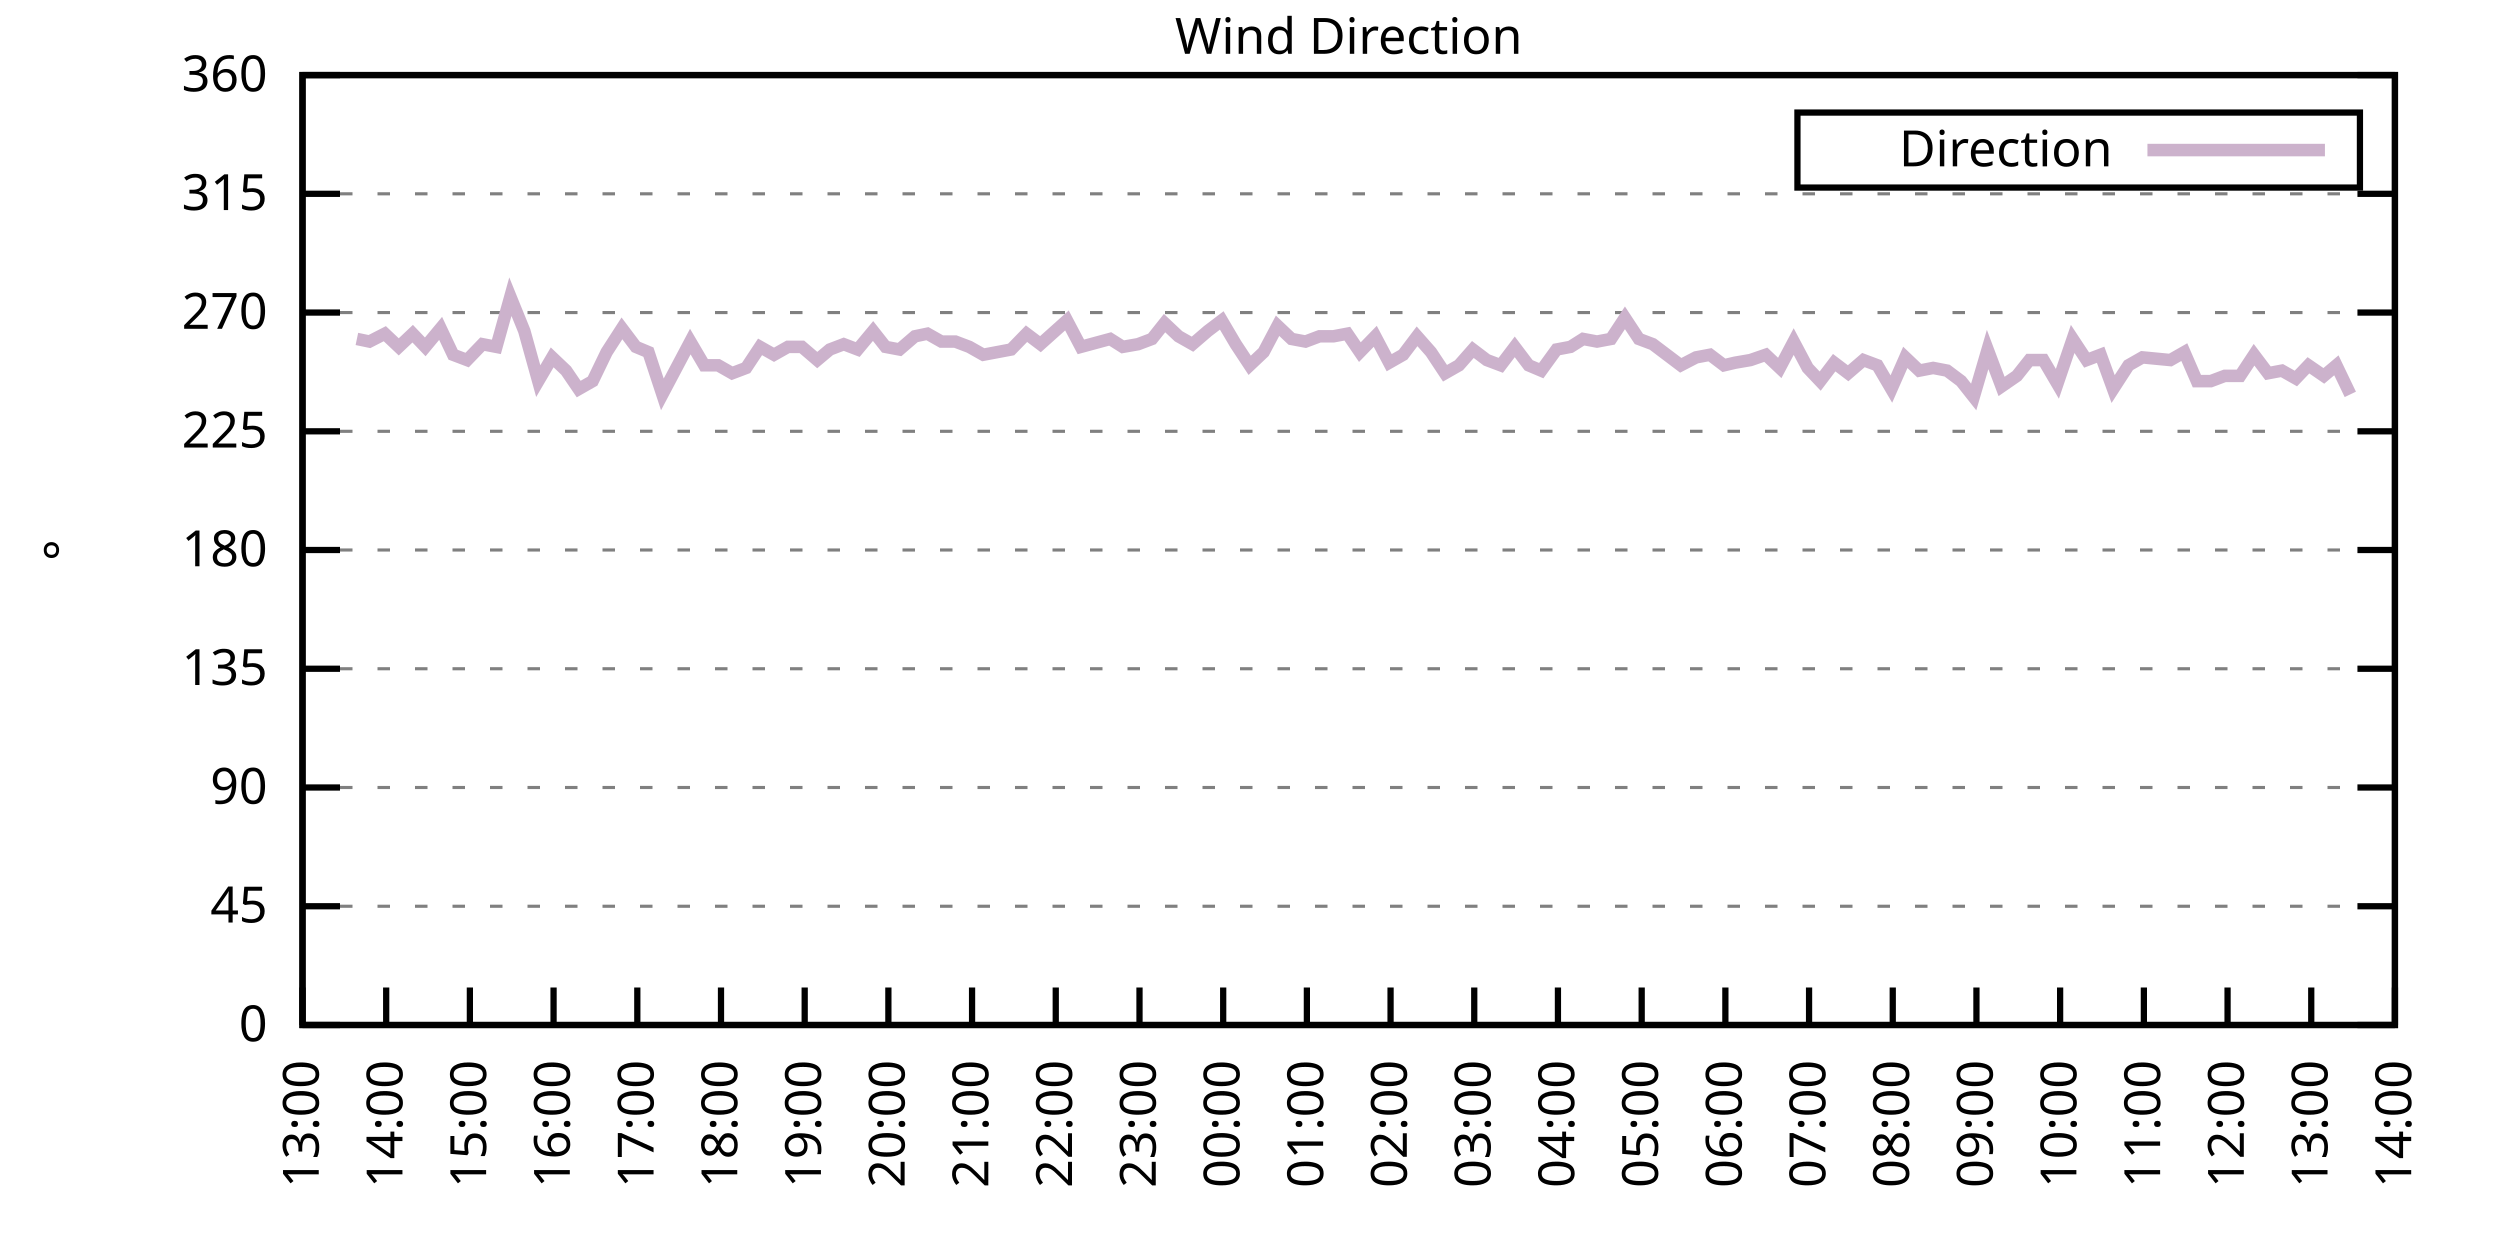
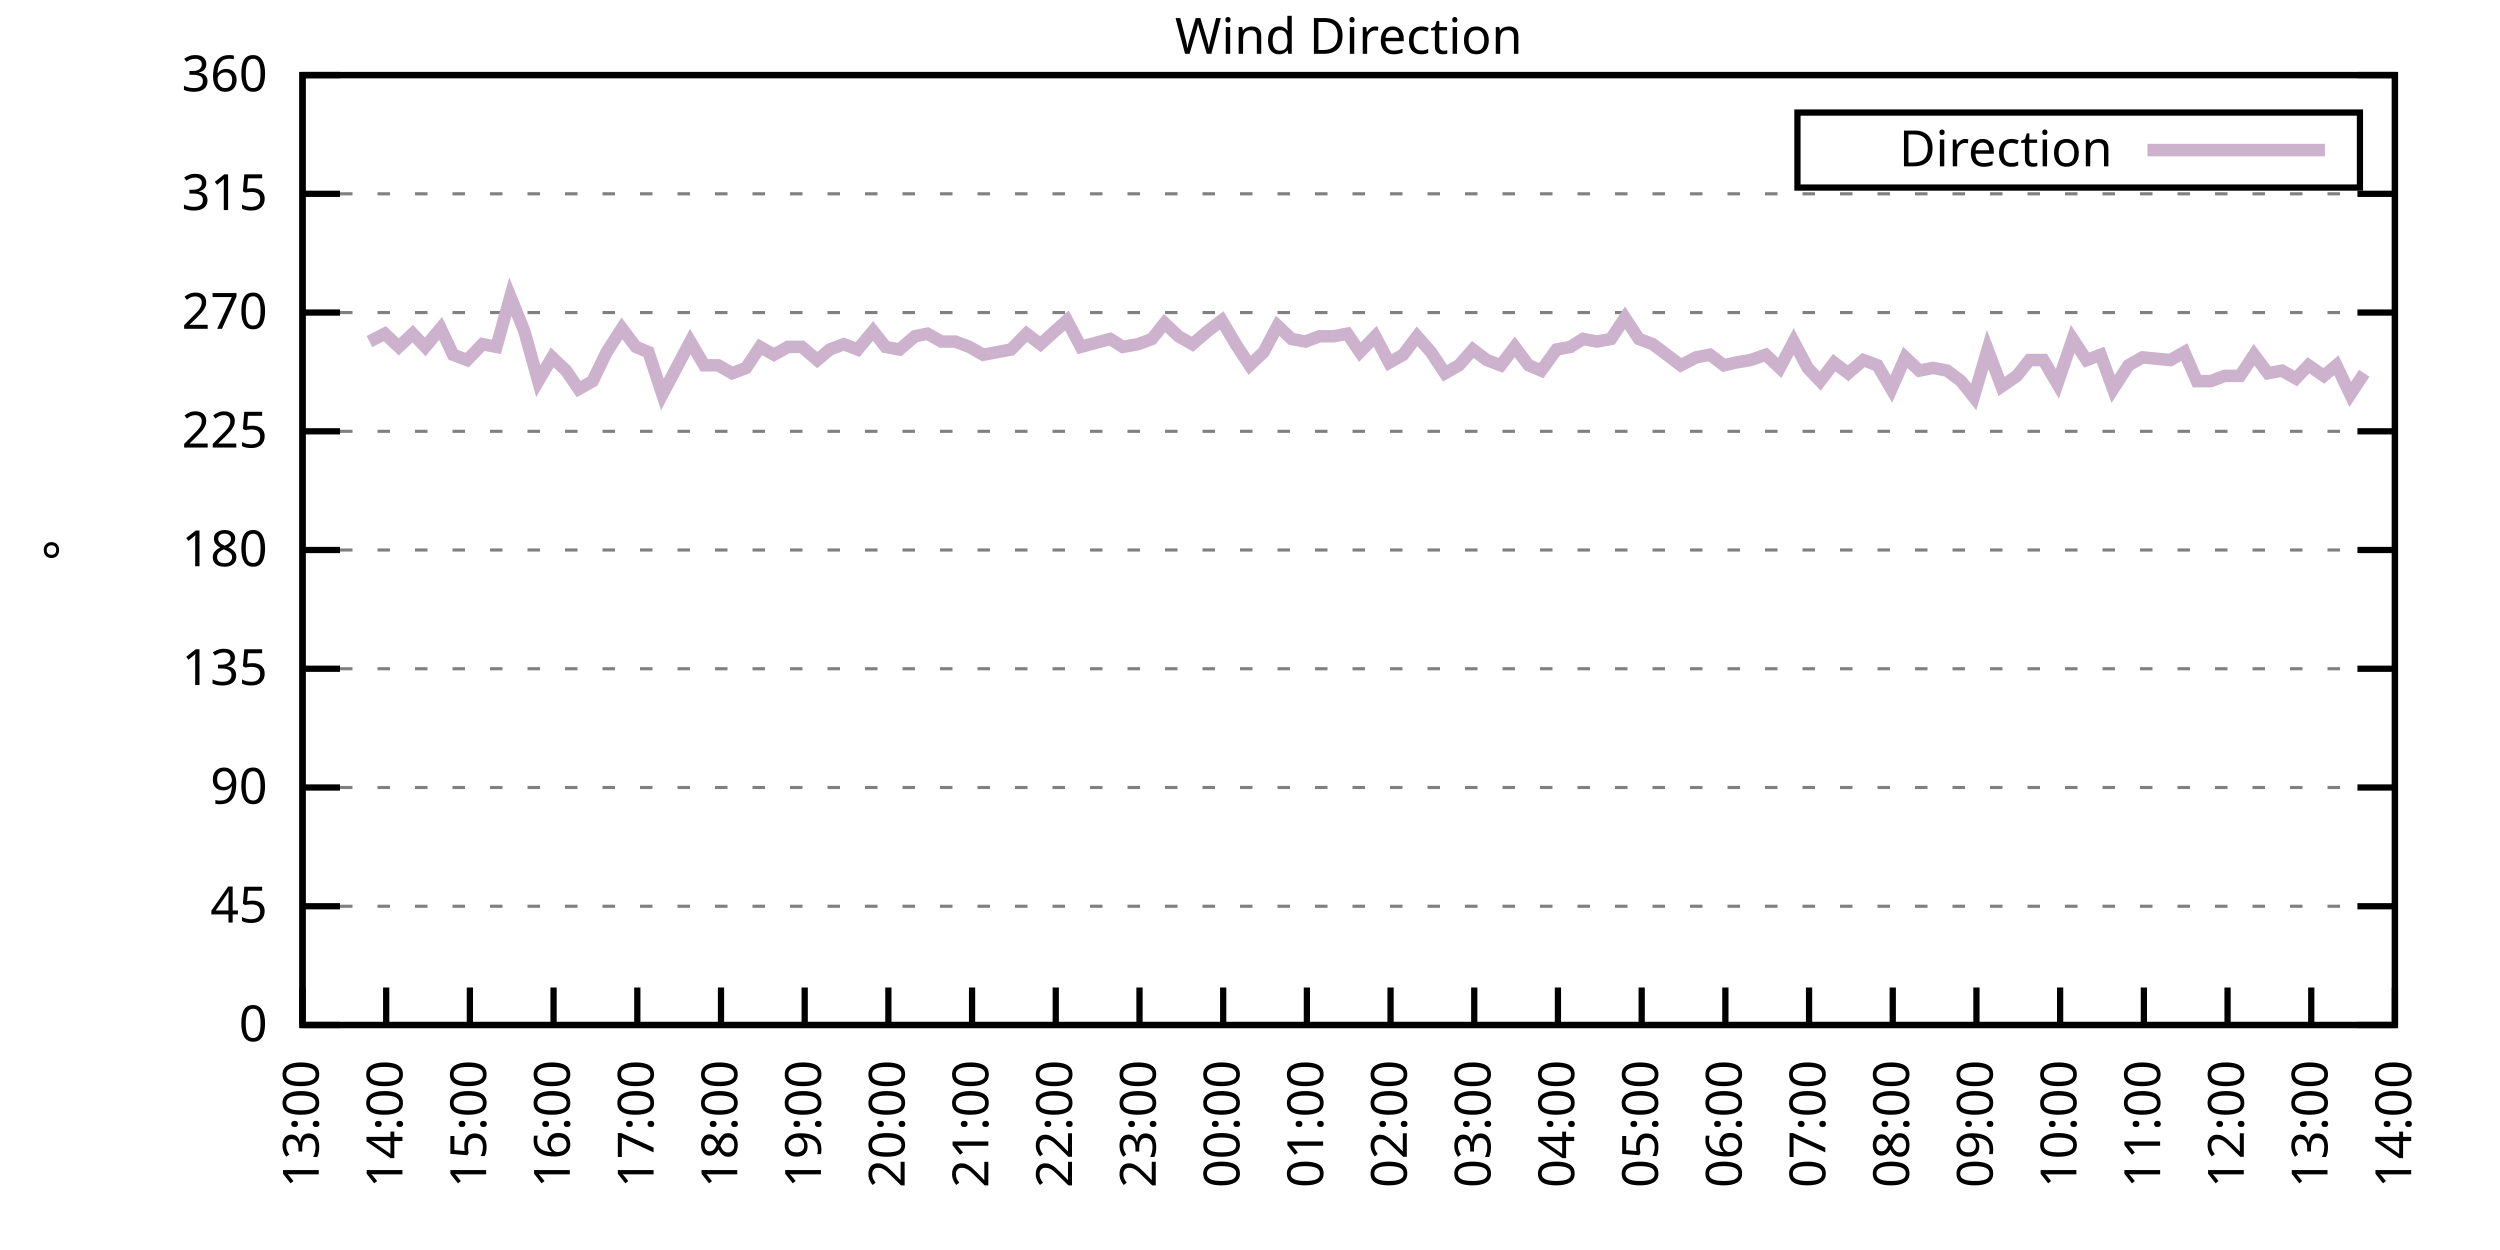
<svg xmlns="http://www.w3.org/2000/svg" xmlns:xlink="http://www.w3.org/1999/xlink" width="400" height="200" viewBox="0 0 400 200">
  <g id="gnuplot_canvas">
    <rect x="0" y="0" width="400" height="200" fill="none" />
    <defs>
      <circle id="gpDot" r="0.5" stroke-width="0.5" stroke="currentColor" />
      <path id="gpPt0" stroke-width="0.333" stroke="currentColor" d="M-1,0 h2 M0,-1 v2" />
      <path id="gpPt1" stroke-width="0.333" stroke="currentColor" d="M-1,-1 L1,1 M1,-1 L-1,1" />
      <path id="gpPt2" stroke-width="0.333" stroke="currentColor" d="M-1,0 L1,0 M0,-1 L0,1 M-1,-1 L1,1 M-1,1 L1,-1" />
      <rect id="gpPt3" stroke-width="0.333" stroke="currentColor" x="-1" y="-1" width="2" height="2" />
      <rect id="gpPt4" stroke-width="0.333" stroke="currentColor" fill="currentColor" x="-1" y="-1" width="2" height="2" />
      <circle id="gpPt5" stroke-width="0.333" stroke="currentColor" cx="0" cy="0" r="1" />
      <use xlink:href="#gpPt5" id="gpPt6" fill="currentColor" stroke="none" />
      <path id="gpPt7" stroke-width="0.333" stroke="currentColor" d="M0,-1.33 L-1.33,0.67 L1.33,0.67 z" />
      <use xlink:href="#gpPt7" id="gpPt8" fill="currentColor" stroke="none" />
      <use xlink:href="#gpPt7" id="gpPt9" stroke="currentColor" transform="rotate(180)" />
      <use xlink:href="#gpPt9" id="gpPt10" fill="currentColor" stroke="none" />
      <use xlink:href="#gpPt3" id="gpPt11" stroke="currentColor" transform="rotate(45)" />
      <use xlink:href="#gpPt11" id="gpPt12" fill="currentColor" stroke="none" />
      <path id="gpPt13" stroke-width="0.333" stroke="currentColor" d="M0,1.330 L1.265,0.411 L0.782,-1.067 L-0.782,-1.076 L-1.265,0.411 z" />
      <use xlink:href="#gpPt13" id="gpPt14" fill="currentColor" stroke="none" />
      <filter id="textbox" filterUnits="objectBoundingBox" x="0" y="0" height="1" width="1">
        <feFlood flood-color="white" flood-opacity="1" result="bgnd" />
        <feComposite in="SourceGraphic" in2="bgnd" operator="atop" />
      </filter>
      <filter id="greybox" filterUnits="objectBoundingBox" x="0" y="0" height="1" width="1">
        <feFlood flood-color="lightgrey" flood-opacity="1" result="grey" />
        <feComposite in="SourceGraphic" in2="grey" operator="atop" />
      </filter>
    </defs>
    <g fill="none" color="white" stroke="currentColor" stroke-width="1.00" stroke-linecap="butt" stroke-linejoin="miter">
</g>
    <g fill="none" color="black" stroke="currentColor" stroke-width="1.00" stroke-linecap="butt" stroke-linejoin="miter">
      <g stroke="none" shape-rendering="crispEdges">
        <polygon fill="rgb(255, 255, 255)" points="48.40,164.00 383.18,164.00 383.18,12.02 48.40,12.02 " />
      </g>
    </g>
    <g fill="none" color="black" stroke="currentColor" stroke-width="1.00" stroke-linecap="butt" stroke-linejoin="miter">
</g>
    <g fill="none" color="black" stroke="black" stroke-width="0.50" stroke-linecap="butt" stroke-linejoin="miter">
</g>
    <g fill="none" color="gray" stroke="currentColor" stroke-width="0.50" stroke-linecap="butt" stroke-linejoin="miter">
      <path stroke="gray" stroke-dasharray="2,4" class="gridline" d="M48.40,164.00 L383.19,164.00  " />
    </g>
    <g fill="none" color="gray" stroke="gray" stroke-width="1.00" stroke-linecap="butt" stroke-linejoin="miter">
</g>
    <g fill="none" color="black" stroke="currentColor" stroke-width="1.00" stroke-linecap="butt" stroke-linejoin="miter">
      <path stroke="black" d="M48.40,164.00 L54.40,164.00 M383.19,164.00 L377.19,164.00  " />
      <g transform="translate(42.80,166.60)" stroke="none" fill="black" font-family="Sans" font-size="8.00" text-anchor="end">
        <text>
          <tspan font-family="Sans"> 0</tspan>
        </text>
      </g>
    </g>
    <g fill="none" color="black" stroke="currentColor" stroke-width="1.00" stroke-linecap="butt" stroke-linejoin="miter">
</g>
    <g fill="none" color="black" stroke="black" stroke-width="0.50" stroke-linecap="butt" stroke-linejoin="miter">
</g>
    <g fill="none" color="gray" stroke="currentColor" stroke-width="0.50" stroke-linecap="butt" stroke-linejoin="miter">
      <path stroke="gray" stroke-dasharray="2,4" class="gridline" d="M48.40,145.00 L383.19,145.00  " />
    </g>
    <g fill="none" color="gray" stroke="gray" stroke-width="1.00" stroke-linecap="butt" stroke-linejoin="miter">
</g>
    <g fill="none" color="black" stroke="currentColor" stroke-width="1.00" stroke-linecap="butt" stroke-linejoin="miter">
      <path stroke="black" d="M48.40,145.00 L54.40,145.00 M383.19,145.00 L377.19,145.00  " />
      <g transform="translate(42.80,147.60)" stroke="none" fill="black" font-family="Sans" font-size="8.00" text-anchor="end">
        <text>
          <tspan font-family="Sans"> 45</tspan>
        </text>
      </g>
    </g>
    <g fill="none" color="black" stroke="currentColor" stroke-width="1.00" stroke-linecap="butt" stroke-linejoin="miter">
</g>
    <g fill="none" color="black" stroke="black" stroke-width="0.50" stroke-linecap="butt" stroke-linejoin="miter">
</g>
    <g fill="none" color="gray" stroke="currentColor" stroke-width="0.50" stroke-linecap="butt" stroke-linejoin="miter">
      <path stroke="gray" stroke-dasharray="2,4" class="gridline" d="M48.40,126.00 L383.19,126.00  " />
    </g>
    <g fill="none" color="gray" stroke="gray" stroke-width="1.00" stroke-linecap="butt" stroke-linejoin="miter">
</g>
    <g fill="none" color="black" stroke="currentColor" stroke-width="1.00" stroke-linecap="butt" stroke-linejoin="miter">
      <path stroke="black" d="M48.40,126.00 L54.40,126.00 M383.19,126.00 L377.19,126.00  " />
      <g transform="translate(42.80,128.60)" stroke="none" fill="black" font-family="Sans" font-size="8.00" text-anchor="end">
        <text>
          <tspan font-family="Sans"> 90</tspan>
        </text>
      </g>
    </g>
    <g fill="none" color="black" stroke="currentColor" stroke-width="1.00" stroke-linecap="butt" stroke-linejoin="miter">
</g>
    <g fill="none" color="black" stroke="black" stroke-width="0.50" stroke-linecap="butt" stroke-linejoin="miter">
</g>
    <g fill="none" color="gray" stroke="currentColor" stroke-width="0.50" stroke-linecap="butt" stroke-linejoin="miter">
      <path stroke="gray" stroke-dasharray="2,4" class="gridline" d="M48.40,107.00 L383.19,107.00  " />
    </g>
    <g fill="none" color="gray" stroke="gray" stroke-width="1.00" stroke-linecap="butt" stroke-linejoin="miter">
</g>
    <g fill="none" color="black" stroke="currentColor" stroke-width="1.00" stroke-linecap="butt" stroke-linejoin="miter">
      <path stroke="black" d="M48.40,107.00 L54.40,107.00 M383.19,107.00 L377.19,107.00  " />
      <g transform="translate(42.80,109.60)" stroke="none" fill="black" font-family="Sans" font-size="8.00" text-anchor="end">
        <text>
          <tspan font-family="Sans"> 135</tspan>
        </text>
      </g>
    </g>
    <g fill="none" color="black" stroke="currentColor" stroke-width="1.00" stroke-linecap="butt" stroke-linejoin="miter">
</g>
    <g fill="none" color="black" stroke="black" stroke-width="0.50" stroke-linecap="butt" stroke-linejoin="miter">
</g>
    <g fill="none" color="gray" stroke="currentColor" stroke-width="0.50" stroke-linecap="butt" stroke-linejoin="miter">
      <path stroke="gray" stroke-dasharray="2,4" class="gridline" d="M48.40,88.00 L383.19,88.00  " />
    </g>
    <g fill="none" color="gray" stroke="gray" stroke-width="1.00" stroke-linecap="butt" stroke-linejoin="miter">
</g>
    <g fill="none" color="black" stroke="currentColor" stroke-width="1.00" stroke-linecap="butt" stroke-linejoin="miter">
      <path stroke="black" d="M48.40,88.00 L54.40,88.00 M383.19,88.00 L377.19,88.00  " />
      <g transform="translate(42.80,90.60)" stroke="none" fill="black" font-family="Sans" font-size="8.00" text-anchor="end">
        <text>
          <tspan font-family="Sans"> 180</tspan>
        </text>
      </g>
    </g>
    <g fill="none" color="black" stroke="currentColor" stroke-width="1.00" stroke-linecap="butt" stroke-linejoin="miter">
</g>
    <g fill="none" color="black" stroke="black" stroke-width="0.50" stroke-linecap="butt" stroke-linejoin="miter">
</g>
    <g fill="none" color="gray" stroke="currentColor" stroke-width="0.50" stroke-linecap="butt" stroke-linejoin="miter">
      <path stroke="gray" stroke-dasharray="2,4" class="gridline" d="M48.40,69.01 L383.19,69.01  " />
    </g>
    <g fill="none" color="gray" stroke="gray" stroke-width="1.00" stroke-linecap="butt" stroke-linejoin="miter">
</g>
    <g fill="none" color="black" stroke="currentColor" stroke-width="1.00" stroke-linecap="butt" stroke-linejoin="miter">
      <path stroke="black" d="M48.40,69.01 L54.40,69.01 M383.19,69.01 L377.19,69.01  " />
      <g transform="translate(42.80,71.61)" stroke="none" fill="black" font-family="Sans" font-size="8.00" text-anchor="end">
        <text>
          <tspan font-family="Sans"> 225</tspan>
        </text>
      </g>
    </g>
    <g fill="none" color="black" stroke="currentColor" stroke-width="1.00" stroke-linecap="butt" stroke-linejoin="miter">
</g>
    <g fill="none" color="black" stroke="black" stroke-width="0.50" stroke-linecap="butt" stroke-linejoin="miter">
</g>
    <g fill="none" color="gray" stroke="currentColor" stroke-width="0.50" stroke-linecap="butt" stroke-linejoin="miter">
      <path stroke="gray" stroke-dasharray="2,4" class="gridline" d="M48.40,50.01 L383.19,50.01  " />
    </g>
    <g fill="none" color="gray" stroke="gray" stroke-width="1.00" stroke-linecap="butt" stroke-linejoin="miter">
</g>
    <g fill="none" color="black" stroke="currentColor" stroke-width="1.00" stroke-linecap="butt" stroke-linejoin="miter">
      <path stroke="black" d="M48.40,50.01 L54.40,50.01 M383.19,50.01 L377.19,50.01  " />
      <g transform="translate(42.80,52.61)" stroke="none" fill="black" font-family="Sans" font-size="8.00" text-anchor="end">
        <text>
          <tspan font-family="Sans"> 270</tspan>
        </text>
      </g>
    </g>
    <g fill="none" color="black" stroke="currentColor" stroke-width="1.00" stroke-linecap="butt" stroke-linejoin="miter">
</g>
    <g fill="none" color="black" stroke="black" stroke-width="0.50" stroke-linecap="butt" stroke-linejoin="miter">
</g>
    <g fill="none" color="gray" stroke="currentColor" stroke-width="0.50" stroke-linecap="butt" stroke-linejoin="miter">
      <path stroke="gray" stroke-dasharray="2,4" class="gridline" d="M48.40,31.01 L383.19,31.01  " />
    </g>
    <g fill="none" color="gray" stroke="gray" stroke-width="1.00" stroke-linecap="butt" stroke-linejoin="miter">
</g>
    <g fill="none" color="black" stroke="currentColor" stroke-width="1.00" stroke-linecap="butt" stroke-linejoin="miter">
      <path stroke="black" d="M48.40,31.01 L54.40,31.01 M383.19,31.01 L377.19,31.01  " />
      <g transform="translate(42.80,33.61)" stroke="none" fill="black" font-family="Sans" font-size="8.00" text-anchor="end">
        <text>
          <tspan font-family="Sans"> 315</tspan>
        </text>
      </g>
    </g>
    <g fill="none" color="black" stroke="currentColor" stroke-width="1.00" stroke-linecap="butt" stroke-linejoin="miter">
</g>
    <g fill="none" color="black" stroke="black" stroke-width="0.50" stroke-linecap="butt" stroke-linejoin="miter">
</g>
    <g fill="none" color="gray" stroke="currentColor" stroke-width="0.50" stroke-linecap="butt" stroke-linejoin="miter">
      <path stroke="gray" stroke-dasharray="2,4" class="gridline" d="M48.40,12.01 L383.19,12.01  " />
    </g>
    <g fill="none" color="gray" stroke="gray" stroke-width="1.00" stroke-linecap="butt" stroke-linejoin="miter">
</g>
    <g fill="none" color="black" stroke="currentColor" stroke-width="1.00" stroke-linecap="butt" stroke-linejoin="miter">
      <path stroke="black" d="M48.40,12.01 L54.40,12.01 M383.19,12.01 L377.19,12.01  " />
      <g transform="translate(42.80,14.61)" stroke="none" fill="black" font-family="Sans" font-size="8.00" text-anchor="end">
        <text>
          <tspan font-family="Sans"> 360</tspan>
        </text>
      </g>
    </g>
    <g fill="none" color="black" stroke="currentColor" stroke-width="1.00" stroke-linecap="butt" stroke-linejoin="miter">
      <path stroke="black" d="M48.40,164.00 L48.40,158.00  " />
      <g transform="translate(51.00,169.60) rotate(270.00)" stroke="none" fill="black" font-family="Sans" font-size="8.00" text-anchor="end">
        <text>
          <tspan font-family="Sans">13:00</tspan>
        </text>
      </g>
    </g>
    <g fill="none" color="black" stroke="currentColor" stroke-width="1.00" stroke-linecap="butt" stroke-linejoin="miter">
      <path stroke="black" d="M61.79,164.00 L61.79,158.00  " />
      <g transform="translate(64.39,169.60) rotate(270.00)" stroke="none" fill="black" font-family="Sans" font-size="8.00" text-anchor="end">
        <text>
          <tspan font-family="Sans">14:00</tspan>
        </text>
      </g>
    </g>
    <g fill="none" color="black" stroke="currentColor" stroke-width="1.00" stroke-linecap="butt" stroke-linejoin="miter">
      <path stroke="black" d="M75.18,164.00 L75.18,158.00  " />
      <g transform="translate(77.78,169.60) rotate(270.00)" stroke="none" fill="black" font-family="Sans" font-size="8.00" text-anchor="end">
        <text>
          <tspan font-family="Sans">15:00</tspan>
        </text>
      </g>
    </g>
    <g fill="none" color="black" stroke="currentColor" stroke-width="1.00" stroke-linecap="butt" stroke-linejoin="miter">
      <path stroke="black" d="M88.57,164.00 L88.57,158.00  " />
      <g transform="translate(91.17,169.60) rotate(270.00)" stroke="none" fill="black" font-family="Sans" font-size="8.00" text-anchor="end">
        <text>
          <tspan font-family="Sans">16:00</tspan>
        </text>
      </g>
    </g>
    <g fill="none" color="black" stroke="currentColor" stroke-width="1.00" stroke-linecap="butt" stroke-linejoin="miter">
      <path stroke="black" d="M101.97,164.00 L101.97,158.00  " />
      <g transform="translate(104.57,169.60) rotate(270.00)" stroke="none" fill="black" font-family="Sans" font-size="8.00" text-anchor="end">
        <text>
          <tspan font-family="Sans">17:00</tspan>
        </text>
      </g>
    </g>
    <g fill="none" color="black" stroke="currentColor" stroke-width="1.00" stroke-linecap="butt" stroke-linejoin="miter">
      <path stroke="black" d="M115.36,164.00 L115.36,158.00  " />
      <g transform="translate(117.96,169.60) rotate(270.00)" stroke="none" fill="black" font-family="Sans" font-size="8.00" text-anchor="end">
        <text>
          <tspan font-family="Sans">18:00</tspan>
        </text>
      </g>
    </g>
    <g fill="none" color="black" stroke="currentColor" stroke-width="1.00" stroke-linecap="butt" stroke-linejoin="miter">
      <path stroke="black" d="M128.75,164.00 L128.75,158.00  " />
      <g transform="translate(131.35,169.60) rotate(270.00)" stroke="none" fill="black" font-family="Sans" font-size="8.00" text-anchor="end">
        <text>
          <tspan font-family="Sans">19:00</tspan>
        </text>
      </g>
    </g>
    <g fill="none" color="black" stroke="currentColor" stroke-width="1.00" stroke-linecap="butt" stroke-linejoin="miter">
      <path stroke="black" d="M142.14,164.00 L142.14,158.00  " />
      <g transform="translate(144.74,169.60) rotate(270.00)" stroke="none" fill="black" font-family="Sans" font-size="8.00" text-anchor="end">
        <text>
          <tspan font-family="Sans">20:00</tspan>
        </text>
      </g>
    </g>
    <g fill="none" color="black" stroke="currentColor" stroke-width="1.00" stroke-linecap="butt" stroke-linejoin="miter">
      <path stroke="black" d="M155.53,164.00 L155.53,158.00  " />
      <g transform="translate(158.13,169.60) rotate(270.00)" stroke="none" fill="black" font-family="Sans" font-size="8.00" text-anchor="end">
        <text>
          <tspan font-family="Sans">21:00</tspan>
        </text>
      </g>
    </g>
    <g fill="none" color="black" stroke="currentColor" stroke-width="1.00" stroke-linecap="butt" stroke-linejoin="miter">
      <path stroke="black" d="M168.92,164.00 L168.92,158.00  " />
      <g transform="translate(171.52,169.60) rotate(270.00)" stroke="none" fill="black" font-family="Sans" font-size="8.00" text-anchor="end">
        <text>
          <tspan font-family="Sans">22:00</tspan>
        </text>
      </g>
    </g>
    <g fill="none" color="black" stroke="currentColor" stroke-width="1.00" stroke-linecap="butt" stroke-linejoin="miter">
      <path stroke="black" d="M182.32,164.00 L182.32,158.00  " />
      <g transform="translate(184.92,169.60) rotate(270.00)" stroke="none" fill="black" font-family="Sans" font-size="8.00" text-anchor="end">
        <text>
          <tspan font-family="Sans">23:00</tspan>
        </text>
      </g>
    </g>
    <g fill="none" color="black" stroke="currentColor" stroke-width="1.00" stroke-linecap="butt" stroke-linejoin="miter">
      <path stroke="black" d="M195.71,164.00 L195.71,158.00  " />
      <g transform="translate(198.31,169.60) rotate(270.00)" stroke="none" fill="black" font-family="Sans" font-size="8.00" text-anchor="end">
        <text>
          <tspan font-family="Sans">00:00</tspan>
        </text>
      </g>
    </g>
    <g fill="none" color="black" stroke="currentColor" stroke-width="1.00" stroke-linecap="butt" stroke-linejoin="miter">
      <path stroke="black" d="M209.10,164.00 L209.10,158.00  " />
      <g transform="translate(211.70,169.60) rotate(270.00)" stroke="none" fill="black" font-family="Sans" font-size="8.00" text-anchor="end">
        <text>
          <tspan font-family="Sans">01:00</tspan>
        </text>
      </g>
    </g>
    <g fill="none" color="black" stroke="currentColor" stroke-width="1.00" stroke-linecap="butt" stroke-linejoin="miter">
      <path stroke="black" d="M222.49,164.00 L222.49,158.00  " />
      <g transform="translate(225.09,169.60) rotate(270.00)" stroke="none" fill="black" font-family="Sans" font-size="8.00" text-anchor="end">
        <text>
          <tspan font-family="Sans">02:00</tspan>
        </text>
      </g>
    </g>
    <g fill="none" color="black" stroke="currentColor" stroke-width="1.00" stroke-linecap="butt" stroke-linejoin="miter">
      <path stroke="black" d="M235.88,164.00 L235.88,158.00  " />
      <g transform="translate(238.48,169.60) rotate(270.00)" stroke="none" fill="black" font-family="Sans" font-size="8.00" text-anchor="end">
        <text>
          <tspan font-family="Sans">03:00</tspan>
        </text>
      </g>
    </g>
    <g fill="none" color="black" stroke="currentColor" stroke-width="1.00" stroke-linecap="butt" stroke-linejoin="miter">
      <path stroke="black" d="M249.27,164.00 L249.27,158.00  " />
      <g transform="translate(251.87,169.60) rotate(270.00)" stroke="none" fill="black" font-family="Sans" font-size="8.00" text-anchor="end">
        <text>
          <tspan font-family="Sans">04:00</tspan>
        </text>
      </g>
    </g>
    <g fill="none" color="black" stroke="currentColor" stroke-width="1.00" stroke-linecap="butt" stroke-linejoin="miter">
      <path stroke="black" d="M262.67,164.00 L262.67,158.00  " />
      <g transform="translate(265.27,169.60) rotate(270.00)" stroke="none" fill="black" font-family="Sans" font-size="8.00" text-anchor="end">
        <text>
          <tspan font-family="Sans">05:00</tspan>
        </text>
      </g>
    </g>
    <g fill="none" color="black" stroke="currentColor" stroke-width="1.00" stroke-linecap="butt" stroke-linejoin="miter">
      <path stroke="black" d="M276.06,164.00 L276.06,158.00  " />
      <g transform="translate(278.66,169.60) rotate(270.00)" stroke="none" fill="black" font-family="Sans" font-size="8.00" text-anchor="end">
        <text>
          <tspan font-family="Sans">06:00</tspan>
        </text>
      </g>
    </g>
    <g fill="none" color="black" stroke="currentColor" stroke-width="1.00" stroke-linecap="butt" stroke-linejoin="miter">
      <path stroke="black" d="M289.45,164.00 L289.45,158.00  " />
      <g transform="translate(292.05,169.60) rotate(270.00)" stroke="none" fill="black" font-family="Sans" font-size="8.00" text-anchor="end">
        <text>
          <tspan font-family="Sans">07:00</tspan>
        </text>
      </g>
    </g>
    <g fill="none" color="black" stroke="currentColor" stroke-width="1.00" stroke-linecap="butt" stroke-linejoin="miter">
      <path stroke="black" d="M302.84,164.00 L302.84,158.00  " />
      <g transform="translate(305.44,169.60) rotate(270.00)" stroke="none" fill="black" font-family="Sans" font-size="8.00" text-anchor="end">
        <text>
          <tspan font-family="Sans">08:00</tspan>
        </text>
      </g>
    </g>
    <g fill="none" color="black" stroke="currentColor" stroke-width="1.00" stroke-linecap="butt" stroke-linejoin="miter">
      <path stroke="black" d="M316.23,164.00 L316.23,158.00  " />
      <g transform="translate(318.83,169.60) rotate(270.00)" stroke="none" fill="black" font-family="Sans" font-size="8.00" text-anchor="end">
        <text>
          <tspan font-family="Sans">09:00</tspan>
        </text>
      </g>
    </g>
    <g fill="none" color="black" stroke="currentColor" stroke-width="1.00" stroke-linecap="butt" stroke-linejoin="miter">
      <path stroke="black" d="M329.62,164.00 L329.62,158.00  " />
      <g transform="translate(332.22,169.60) rotate(270.00)" stroke="none" fill="black" font-family="Sans" font-size="8.00" text-anchor="end">
        <text>
          <tspan font-family="Sans">10:00</tspan>
        </text>
      </g>
    </g>
    <g fill="none" color="black" stroke="currentColor" stroke-width="1.00" stroke-linecap="butt" stroke-linejoin="miter">
      <path stroke="black" d="M343.02,164.00 L343.02,158.00  " />
      <g transform="translate(345.62,169.60) rotate(270.00)" stroke="none" fill="black" font-family="Sans" font-size="8.00" text-anchor="end">
        <text>
          <tspan font-family="Sans">11:00</tspan>
        </text>
      </g>
    </g>
    <g fill="none" color="black" stroke="currentColor" stroke-width="1.00" stroke-linecap="butt" stroke-linejoin="miter">
      <path stroke="black" d="M356.41,164.00 L356.41,158.00  " />
      <g transform="translate(359.01,169.60) rotate(270.00)" stroke="none" fill="black" font-family="Sans" font-size="8.00" text-anchor="end">
        <text>
          <tspan font-family="Sans">12:00</tspan>
        </text>
      </g>
    </g>
    <g fill="none" color="black" stroke="currentColor" stroke-width="1.00" stroke-linecap="butt" stroke-linejoin="miter">
      <path stroke="black" d="M369.80,164.00 L369.80,158.00  " />
      <g transform="translate(372.40,169.60) rotate(270.00)" stroke="none" fill="black" font-family="Sans" font-size="8.00" text-anchor="end">
        <text>
          <tspan font-family="Sans">13:00</tspan>
        </text>
      </g>
    </g>
    <g fill="none" color="black" stroke="currentColor" stroke-width="1.00" stroke-linecap="butt" stroke-linejoin="miter">
      <path stroke="black" d="M383.19,164.00 L383.19,158.00  " />
      <g transform="translate(385.79,169.60) rotate(270.00)" stroke="none" fill="black" font-family="Sans" font-size="8.00" text-anchor="end">
        <text>
          <tspan font-family="Sans">14:00</tspan>
        </text>
      </g>
    </g>
    <g fill="none" color="black" stroke="currentColor" stroke-width="1.00" stroke-linecap="butt" stroke-linejoin="miter">
</g>
    <g fill="none" color="black" stroke="currentColor" stroke-width="1.00" stroke-linecap="butt" stroke-linejoin="miter">
      <path stroke="black" d="M48.40,12.01 L48.40,164.00 L383.19,164.00 L383.19,12.01 L48.40,12.01 Z  " />
    </g>
    <g fill="none" color="black" stroke="currentColor" stroke-width="1.00" stroke-linecap="butt" stroke-linejoin="miter">
</g>
    <g fill="none" color="black" stroke="currentColor" stroke-width="1.00" stroke-linecap="butt" stroke-linejoin="miter">
      <path stroke="black" d="M287.59,30.01 L287.59,18.01 L377.59,18.01 L377.59,30.01 L287.59,30.01 Z  " />
    </g>
    <g id="Wind_direction_plot_1">
      <g fill="none" color="white" stroke="black" stroke-width="2.00" stroke-linecap="butt" stroke-linejoin="miter">
</g>
      <g fill="none" color="black" stroke="currentColor" stroke-width="2.00" stroke-linecap="butt" stroke-linejoin="miter">
        <g transform="translate(337.99,26.61)" stroke="none" fill="black" font-family="Sans" font-size="8.00" text-anchor="end">
          <text>
            <tspan font-family="Sans">Direction</tspan>
          </text>
        </g>
      </g>
      <g fill="none" color="black" stroke="currentColor" stroke-width="2.00" stroke-linecap="butt" stroke-linejoin="miter">
-         <path stroke="rgb(204, 178, 204)" d="M343.59,24.01 L371.99,24.01 M57.10,54.23 L59.11,54.65 L61.57,53.39 L63.80,55.50 L66.03,53.39 L68.04,55.50   L70.50,52.54 L72.50,56.76 L74.74,57.61 L77.19,55.07 L79.42,55.50 L81.66,47.47 L83.89,52.96 L86.12,60.98   L88.35,57.18 L90.58,59.30 L92.59,62.25 L94.82,60.98 L97.06,56.34 L99.51,52.54 L101.74,55.50 L103.75,56.34   L105.98,63.10 L108.44,58.45 L110.45,54.65 L112.68,58.45 L114.91,58.45 L117.14,59.72 L119.38,58.87 L121.61,55.50   L123.84,56.76 L126.07,55.50 L128.30,55.50 L130.76,57.61 L132.77,55.92 L135.00,55.07 L137.23,55.92 L139.69,52.96   L141.69,55.50 L143.93,55.92 L146.38,53.81 L148.39,53.39 L150.62,54.65 L152.85,54.65 L155.09,55.50 L157.32,56.76   L159.55,56.34 L161.78,55.92 L164.24,53.39 L166.47,55.07 L170.71,51.27 L172.94,55.50 L177.63,54.23 L179.64,55.50   L182.09,55.07 L184.32,54.23 L186.33,51.70 L188.57,53.81 L190.80,55.07 L193.25,52.96 L195.48,51.27 L197.72,55.07   L199.95,58.45 L202.18,56.34 L204.41,52.12 L206.64,54.23 L208.88,54.65 L211.11,53.81 L213.34,53.81 L215.57,53.39   L217.58,56.34 L220.04,53.81 L222.27,58.03 L224.50,56.76 L226.73,53.81 L228.96,56.34 L231.20,59.72 L233.43,58.45   L235.66,55.92 L237.89,57.61 L240.12,58.45 L242.36,55.50 L244.59,58.45 L246.60,59.30 L249.05,55.92 L251.28,55.50   L253.29,54.23 L255.52,54.65 L257.76,54.23 L259.99,50.85 L262.22,54.23 L264.45,55.07 L268.92,58.45 L271.37,57.18   L273.60,56.76 L275.83,58.45 L277.62,58.03 L280.07,57.61 L282.53,56.76 L284.76,58.87 L286.99,54.65 L289.23,58.87   L291.23,60.98 L293.47,58.03 L295.70,59.72 L298.15,57.61 L300.39,58.45 L302.62,62.25 L304.85,57.18 L307.08,59.30   L309.31,58.87 L311.54,59.30 L313.78,60.98 L315.79,63.52 L318.02,55.92 L320.25,61.83 L322.70,60.14 L324.71,57.61   L326.95,57.61 L329.18,61.41 L331.63,54.23 L333.86,57.61 L336.10,56.76 L338.10,62.25 L340.56,58.45 L342.79,57.18   L347.26,57.61 L349.49,56.34 L351.50,60.98 L353.73,60.98 L355.96,60.14 L358.42,60.14 L360.65,56.76 L362.88,59.72   L365.11,59.30 L367.34,60.56 L369.35,58.45 L371.81,60.14 L373.82,58.45 L376.05,63.10  " />
+         <path stroke="rgb(204, 178, 204)" d="M343.59,24.01 L371.99,24.01 M59.11,54.65 L61.57,53.39 L63.80,55.50 L66.03,53.39 L68.04,55.50 L70.50,52.54   L72.50,56.76 L74.74,57.61 L77.19,55.07 L79.42,55.50 L81.66,47.47 L83.89,52.96 L86.12,60.98 L88.35,57.18   L90.58,59.30 L92.59,62.25 L94.82,60.98 L97.06,56.34 L99.51,52.54 L101.74,55.50 L103.75,56.34 L105.98,63.10   L108.44,58.45 L110.45,54.65 L112.68,58.45 L114.91,58.45 L117.14,59.72 L119.38,58.87 L121.61,55.50 L123.84,56.76   L126.07,55.50 L128.30,55.50 L130.76,57.61 L132.77,55.92 L135.00,55.07 L137.23,55.92 L139.69,52.96 L141.69,55.50   L143.93,55.92 L146.38,53.81 L148.39,53.39 L150.62,54.65 L152.85,54.65 L155.09,55.50 L157.32,56.76 L159.55,56.34   L161.78,55.92 L164.24,53.39 L166.47,55.07 L170.71,51.27 L172.94,55.50 L177.63,54.23 L179.64,55.50 L182.09,55.07   L184.32,54.23 L186.33,51.70 L188.57,53.81 L190.80,55.07 L193.25,52.96 L195.48,51.27 L197.72,55.07 L199.95,58.45   L202.18,56.34 L204.41,52.12 L206.64,54.23 L208.88,54.65 L211.11,53.81 L213.34,53.81 L215.57,53.39 L217.58,56.34   L220.04,53.81 L222.27,58.03 L224.50,56.76 L226.73,53.81 L228.96,56.34 L231.20,59.72 L233.43,58.45 L235.66,55.92   L237.89,57.61 L240.12,58.45 L242.36,55.50 L244.59,58.45 L246.60,59.30 L249.05,55.92 L251.28,55.50 L253.29,54.23   L255.52,54.65 L257.76,54.23 L259.99,50.85 L262.22,54.23 L264.45,55.07 L268.92,58.45 L271.37,57.18 L273.60,56.76   L275.83,58.45 L277.62,58.03 L280.07,57.61 L282.53,56.76 L284.76,58.87 L286.99,54.65 L289.23,58.87 L291.23,60.98   L293.47,58.03 L295.70,59.72 L298.15,57.61 L300.39,58.45 L302.62,62.25 L304.85,57.18 L307.08,59.30 L309.31,58.87   L311.54,59.30 L313.78,60.98 L315.79,63.52 L318.02,55.92 L320.25,61.83 L322.70,60.14 L324.71,57.61 L326.95,57.61   L329.18,61.41 L331.63,54.23 L333.86,57.61 L336.10,56.76 L338.10,62.25 L340.56,58.45 L342.79,57.18 L347.26,57.61   L349.49,56.34 L351.50,60.98 L353.73,60.98 L355.96,60.14 L358.42,60.14 L360.65,56.76 L362.88,59.72 L365.11,59.30   L367.34,60.56 L369.35,58.45 L371.81,60.14 L373.82,58.45 L376.05,63.10 L378.28,59.72  " />
      </g>
    </g>
    <g fill="none" color="black" stroke="currentColor" stroke-width="2.00" stroke-linecap="butt" stroke-linejoin="miter">
</g>
    <g fill="none" color="black" stroke="black" stroke-width="1.00" stroke-linecap="butt" stroke-linejoin="miter">
</g>
    <g fill="none" color="black" stroke="currentColor" stroke-width="1.00" stroke-linecap="butt" stroke-linejoin="miter">
      <path stroke="black" d="M48.40,12.01 L48.40,164.00 L383.19,164.00 L383.19,12.01 L48.40,12.01 Z  " />
      <g transform="translate(12.80,88.01) rotate(270.00)" stroke="none" fill="black" font-family="Sans" font-size="8.00" text-anchor="middle">
        <text>
          <tspan font-family="Sans">°</tspan>
        </text>
      </g>
    </g>
    <g fill="none" color="black" stroke="currentColor" stroke-width="1.00" stroke-linecap="butt" stroke-linejoin="miter">
</g>
    <g fill="none" color="black" stroke="currentColor" stroke-width="1.00" stroke-linecap="butt" stroke-linejoin="miter">
      <g transform="translate(215.79,8.61)" stroke="none" fill="black" font-family="Sans" font-size="8.00" text-anchor="middle">
        <text>
          <tspan font-family="Sans">Wind Direction</tspan>
        </text>
      </g>
    </g>
    <g fill="none" color="black" stroke="currentColor" stroke-width="1.00" stroke-linecap="butt" stroke-linejoin="miter">
</g>
  </g>
</svg>
